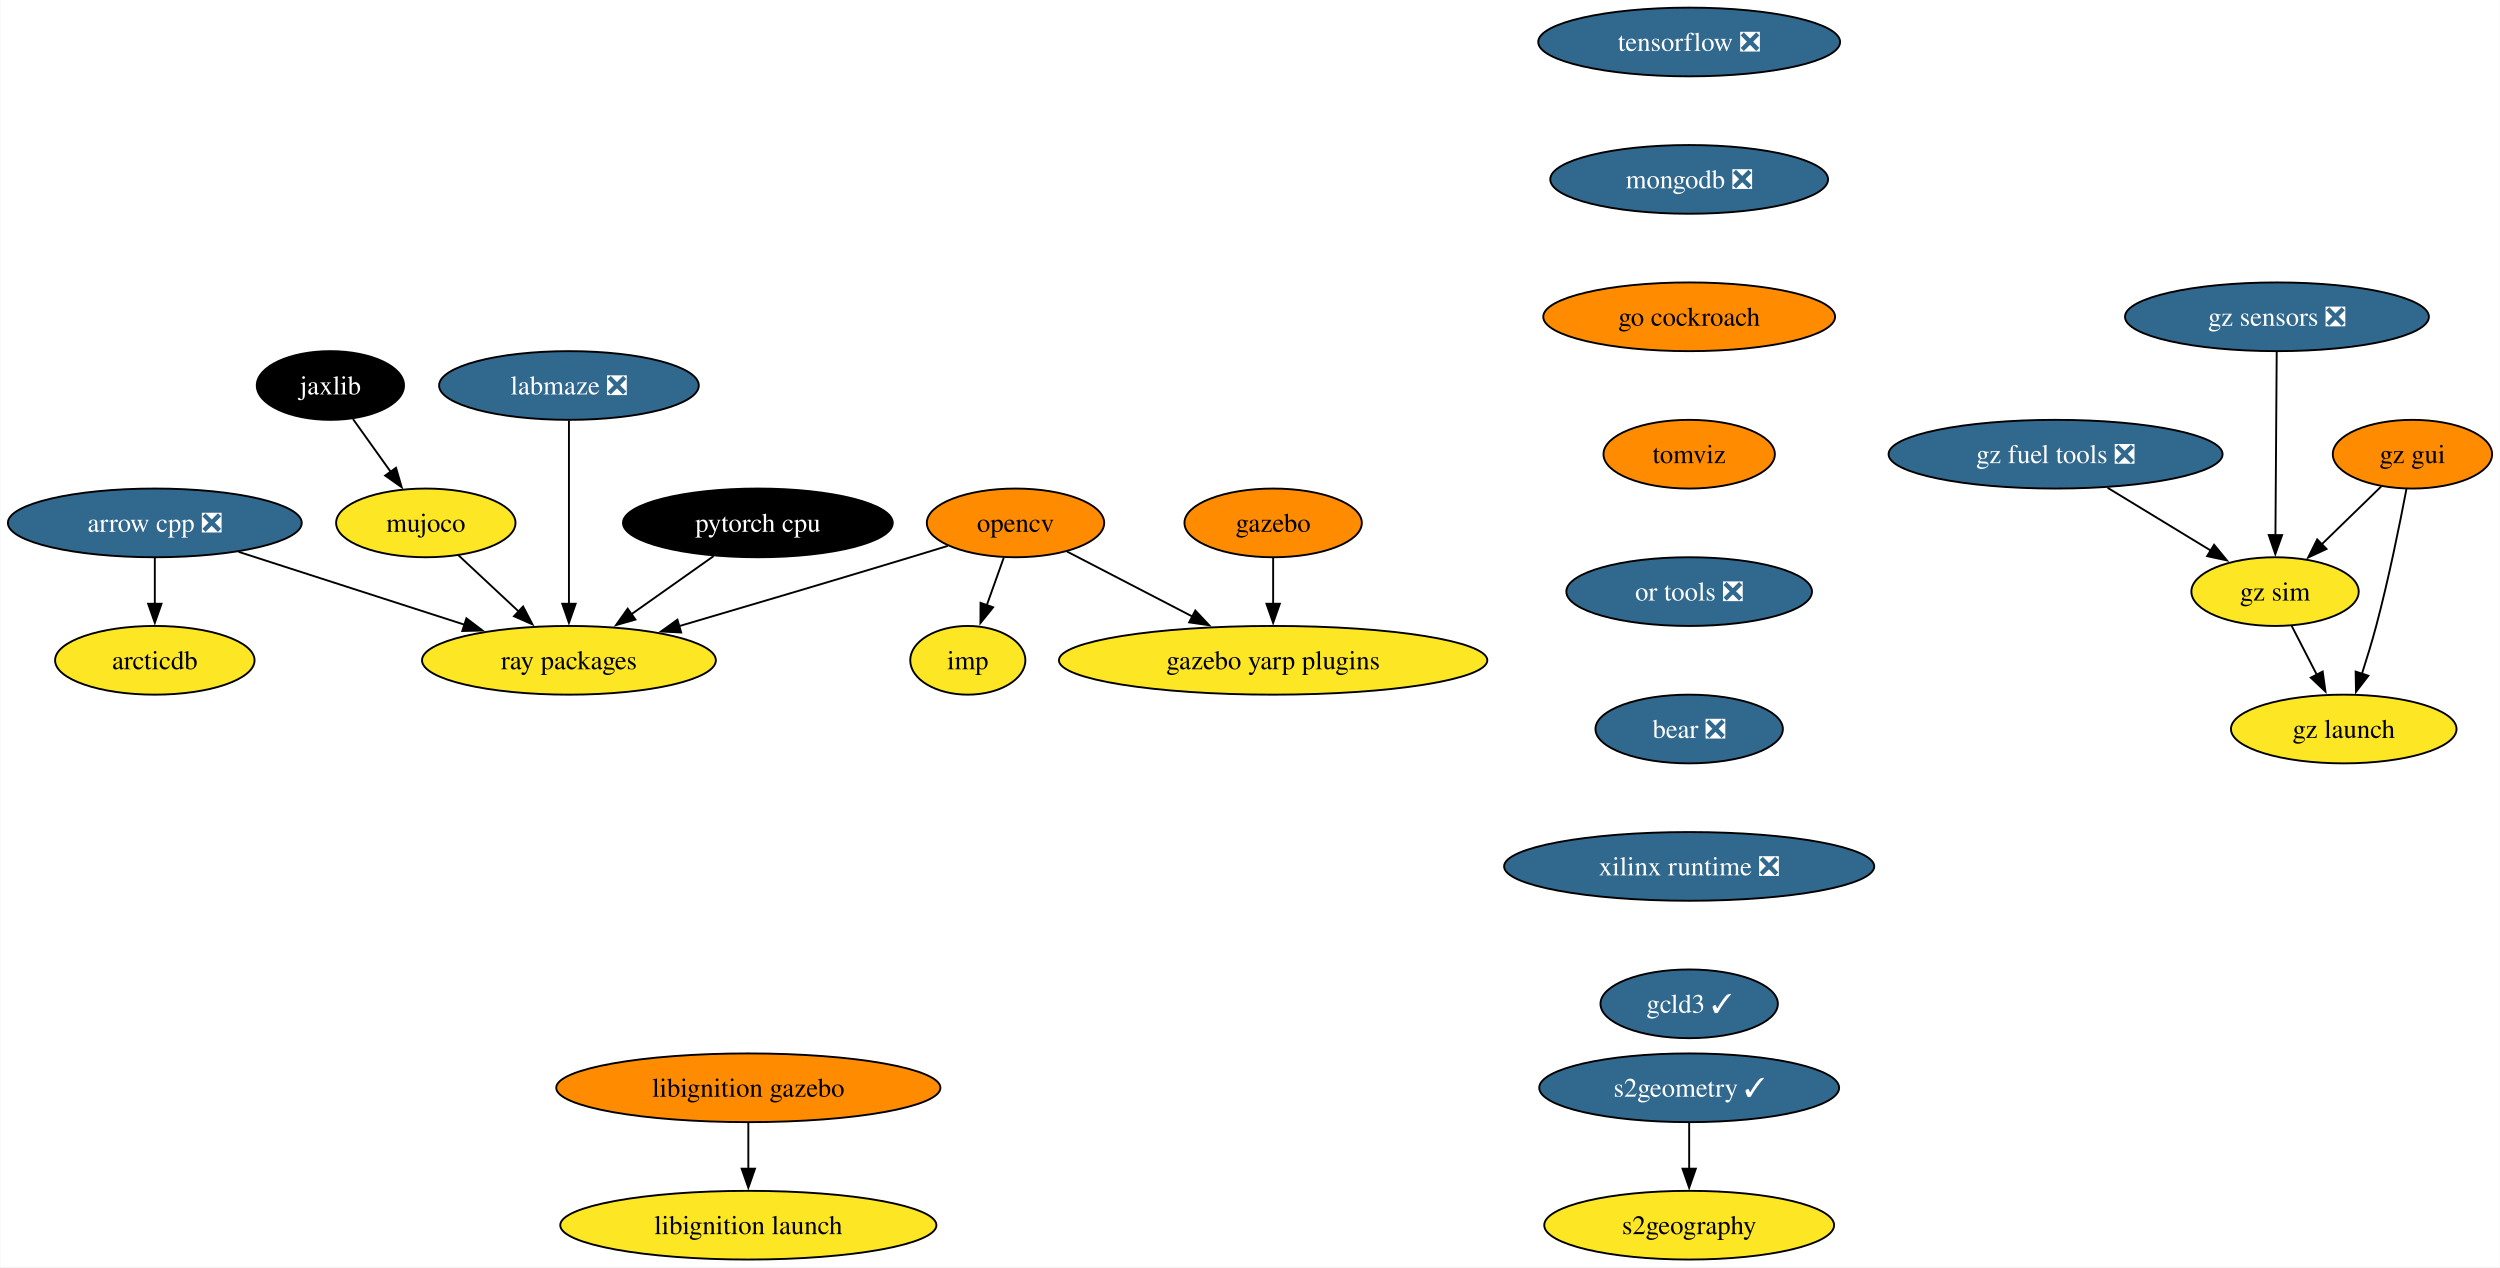
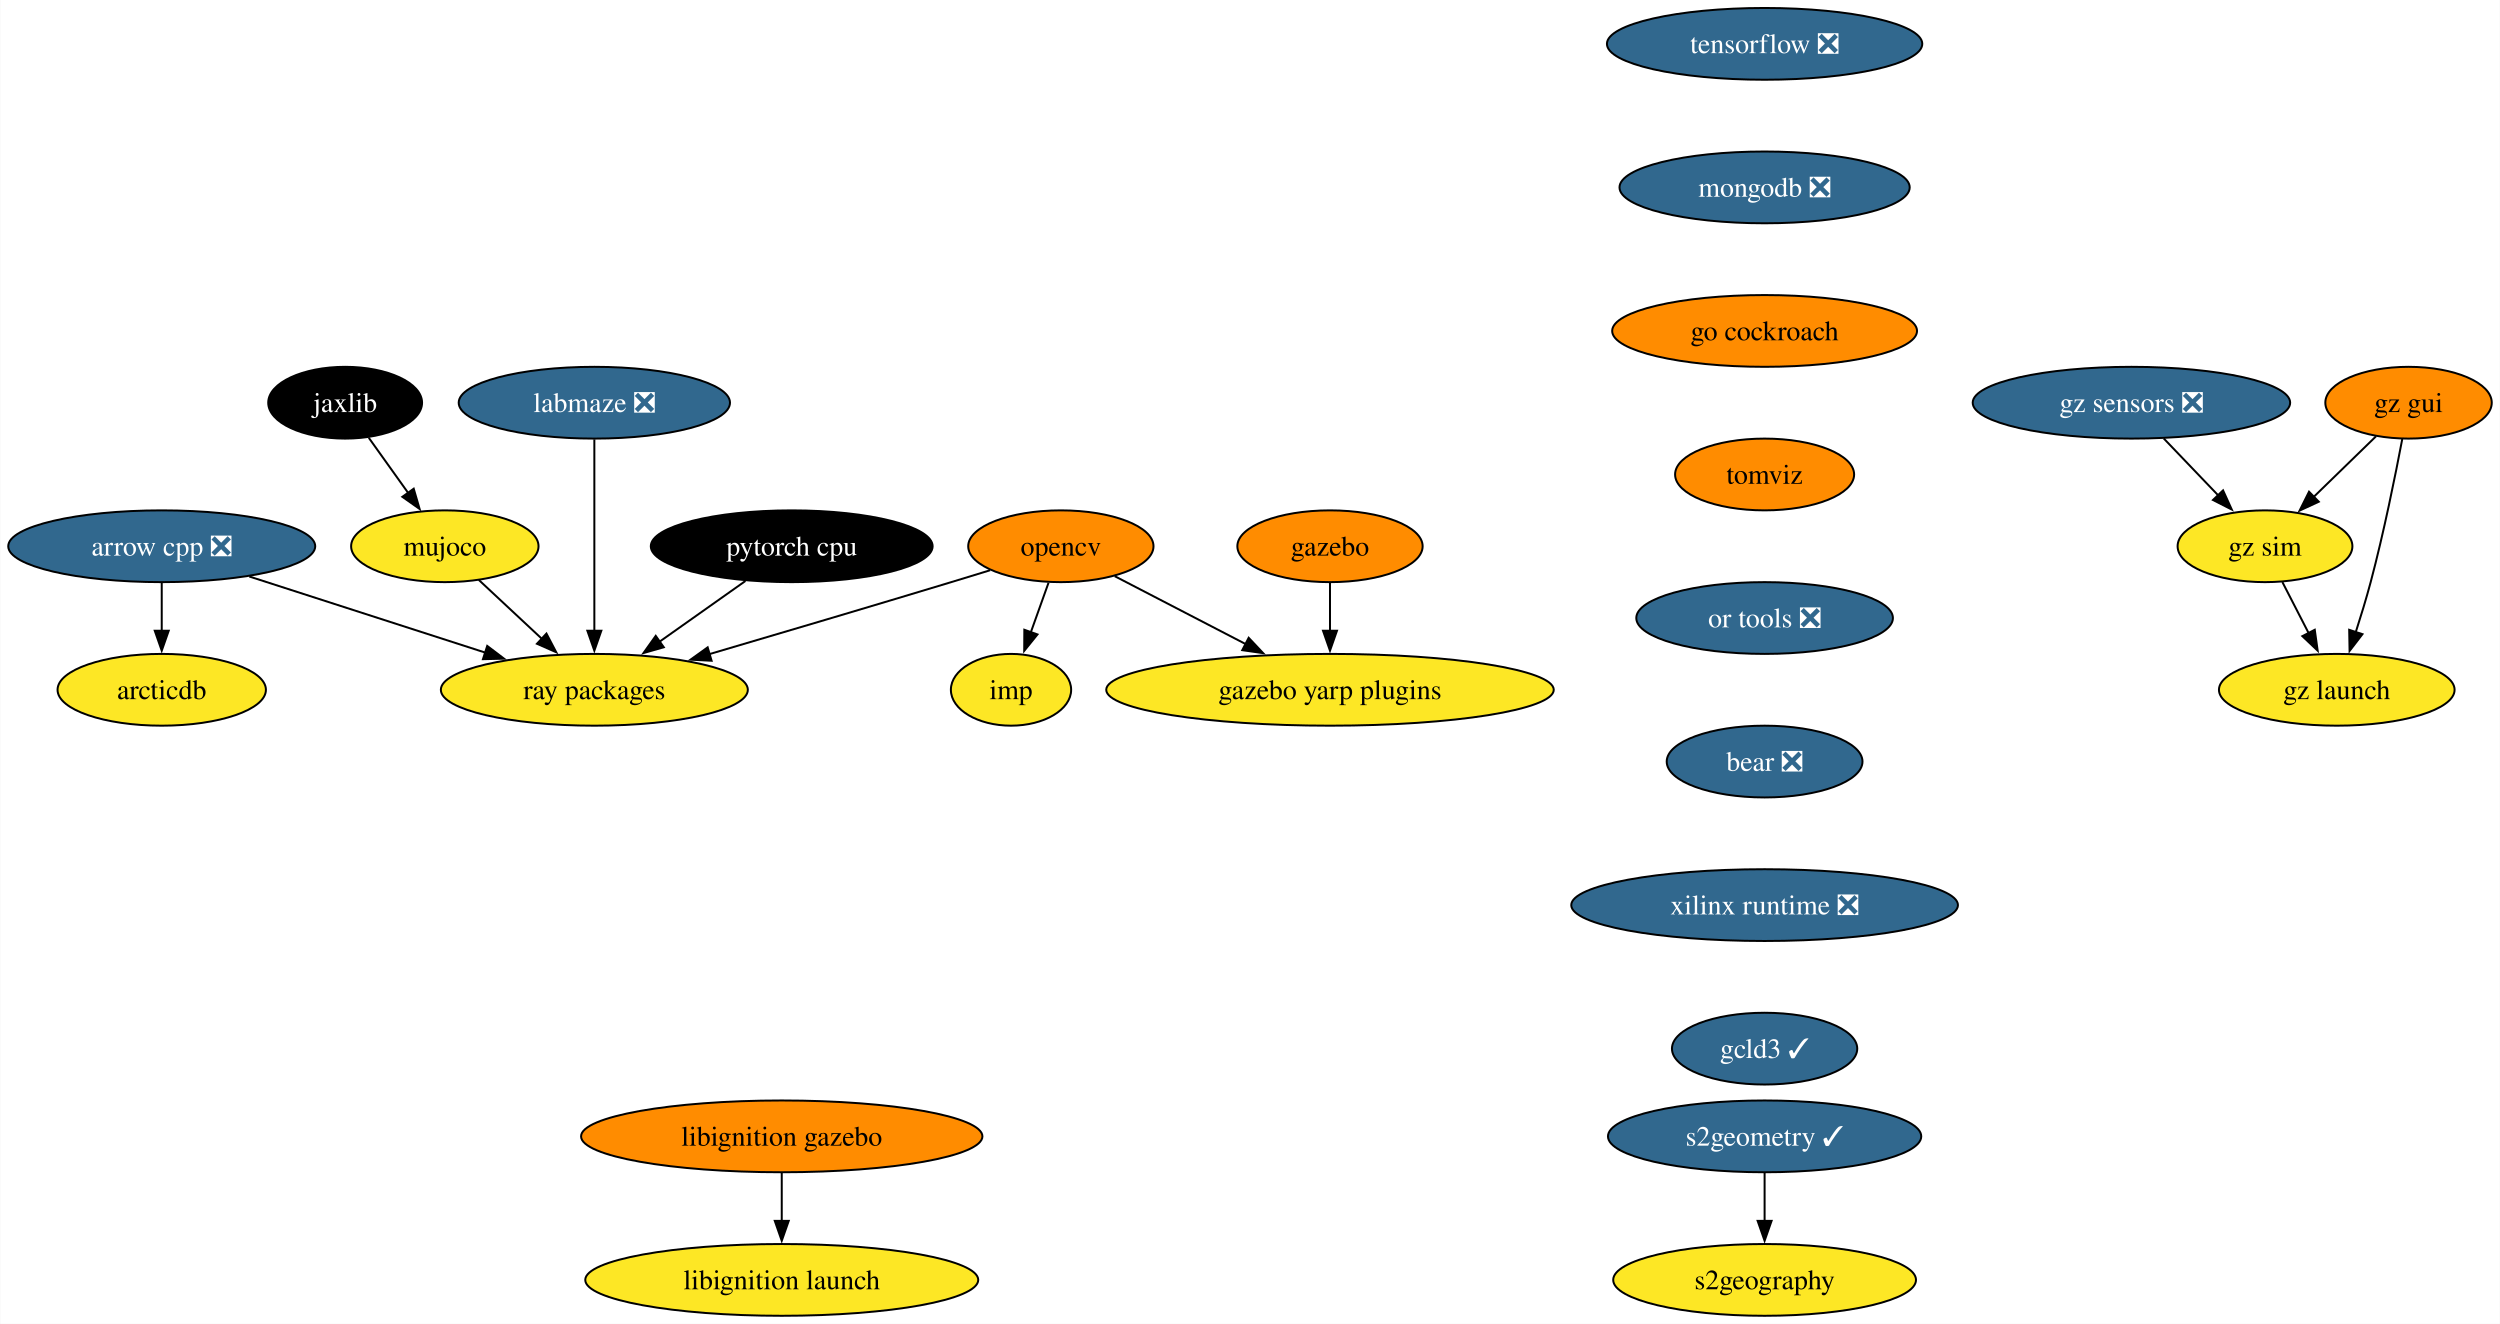
- <svg xmlns="http://www.w3.org/2000/svg" xmlns:xlink="http://www.w3.org/1999/xlink" width="1310pt" height="664pt" viewBox="0.00 0.00 1309.73 664.00">
+ <svg xmlns="http://www.w3.org/2000/svg" xmlns:xlink="http://www.w3.org/1999/xlink" width="1254pt" height="664pt" viewBox="0.00 0.00 1253.73 664.00">
  <g id="graph0" class="graph" transform="scale(1 1) rotate(0) translate(4 660)">
-     <polygon fill="white" stroke="none" points="-4,4 -4,-660 1305.73,-660 1305.73,4 -4,4" />
+     <polygon fill="white" stroke="none" points="-4,4 -4,-660 1249.73,-660 1249.73,4 -4,4" />
    <g id="node1" class="node">
      <g id="a_node1">
        <a xlink:href="https://github.com/conda-forge/arrow-cpp-feedstock/pull/1335" xlink:title="arrow cpp ❎">
          <ellipse fill="#31688e" stroke="black" cx="76.99" cy="-386" rx="76.99" ry="18" />
          <text text-anchor="middle" x="76.99" y="-381.32" font-family="Times,serif" font-size="14.00" fill="white">arrow cpp ❎</text>
        </a>
      </g>
    </g>
    <g id="node2" class="node">
      <g id="a_node2">
        <a xlink:href="https://github.com/conda-forge/ray-packages-feedstock" xlink:title="ray packages">
          <ellipse fill="#fde725" stroke="black" cx="293.99" cy="-314" rx="76.99" ry="18" />
          <text text-anchor="middle" x="293.99" y="-309.32" font-family="Times,serif" font-size="14.00">ray packages</text>
        </a>
      </g>
    </g>
    <g id="edge1" class="edge">
      <path fill="none" stroke="black" d="M120.9,-370.83C155.17,-359.78 202.95,-344.37 239.63,-332.54" />
      <polygon fill="black" stroke="black" points="240.26,-336.01 248.7,-329.61 238.11,-329.35 240.26,-336.01" />
    </g>
    <g id="node3" class="node">
      <g id="a_node3">
        <a xlink:href="https://github.com/conda-forge/arcticdb-feedstock" xlink:title="arcticdb">
          <ellipse fill="#fde725" stroke="black" cx="76.99" cy="-314" rx="52.26" ry="18" />
          <text text-anchor="middle" x="76.99" y="-309.32" font-family="Times,serif" font-size="14.00">arcticdb</text>
        </a>
      </g>
    </g>
    <g id="edge2" class="edge">
      <path fill="none" stroke="black" d="M76.99,-367.7C76.99,-360.41 76.99,-351.73 76.99,-343.54" />
      <polygon fill="black" stroke="black" points="80.49,-343.62 76.99,-333.62 73.49,-343.62 80.49,-343.62" />
    </g>
    <g id="node4" class="node">
      <g id="a_node4">
        <a xlink:href="https://github.com/conda-forge/opencv-feedstock" xlink:title="opencv">
          <ellipse fill="#ff8c00" stroke="black" cx="527.99" cy="-386" rx="46.47" ry="18" />
          <text text-anchor="middle" x="527.99" y="-381.32" font-family="Times,serif" font-size="14.00">opencv</text>
        </a>
      </g>
    </g>
    <g id="edge3" class="edge">
      <path fill="none" stroke="black" d="M492.5,-373.96C486.01,-371.97 479.3,-369.91 472.99,-368 432.54,-355.76 386.86,-342.24 351.77,-331.92" />
      <polygon fill="black" stroke="black" points="352.8,-328.57 342.22,-329.11 350.83,-335.29 352.8,-328.57" />
    </g>
    <g id="node5" class="node">
      <g id="a_node5">
        <a xlink:href="https://github.com/conda-forge/imp-feedstock" xlink:title="imp">
          <ellipse fill="#fde725" stroke="black" cx="502.99" cy="-314" rx="30.16" ry="18" />
          <text text-anchor="middle" x="502.99" y="-309.32" font-family="Times,serif" font-size="14.00">imp</text>
        </a>
      </g>
    </g>
    <g id="edge4" class="edge">
      <path fill="none" stroke="black" d="M521.81,-367.7C519.11,-360.15 515.89,-351.12 512.87,-342.68" />
      <polygon fill="black" stroke="black" points="516.26,-341.77 509.61,-333.53 509.67,-344.12 516.26,-341.77" />
    </g>
    <g id="node6" class="node">
      <g id="a_node6">
        <a xlink:href="https://github.com/conda-forge/gazebo-yarp-plugins-feedstock" xlink:title="gazebo yarp plugins">
          <ellipse fill="#fde725" stroke="black" cx="662.99" cy="-314" rx="112.24" ry="18" />
          <text text-anchor="middle" x="662.99" y="-309.32" font-family="Times,serif" font-size="14.00">gazebo yarp plugins</text>
        </a>
      </g>
    </g>
    <g id="edge5" class="edge">
      <path fill="none" stroke="black" d="M554.98,-371C573.76,-361.27 599.18,-348.09 620.64,-336.96" />
      <polygon fill="black" stroke="black" points="622.2,-340.09 629.47,-332.38 618.98,-333.88 622.2,-340.09" />
    </g>
    <g id="node7" class="node">
      <g id="a_node7">
        <a xlink:href="https://github.com/conda-forge/tensorflow-feedstock/pull/376" xlink:title="tensorflow ❎">
          <ellipse fill="#31688e" stroke="black" cx="880.99" cy="-638" rx="79.09" ry="18" />
          <text text-anchor="middle" x="880.99" y="-633.33" font-family="Times,serif" font-size="14.00" fill="white">tensorflow ❎</text>
        </a>
      </g>
    </g>
    <g id="node8" class="node">
      <g id="a_node8">
        <a xlink:href="https://github.com/conda-forge/mongodb-feedstock/pull/87" xlink:title="mongodb ❎">
          <ellipse fill="#31688e" stroke="black" cx="880.99" cy="-566" rx="72.78" ry="18" />
          <text text-anchor="middle" x="880.99" y="-561.33" font-family="Times,serif" font-size="14.00" fill="white">mongodb ❎</text>
        </a>
      </g>
    </g>
    <g id="node10" class="node">
      <g id="a_node10">
        <a xlink:href="https://github.com/conda-forge/go-cockroach-feedstock" xlink:title="go cockroach">
          <ellipse fill="#ff8c00" stroke="black" cx="880.99" cy="-494" rx="76.46" ry="18" />
          <text text-anchor="middle" x="880.99" y="-489.32" font-family="Times,serif" font-size="14.00">go cockroach</text>
        </a>
      </g>
    </g>
    <g id="node9" class="node">
      <g id="a_node9">
        <a xlink:href="https://github.com/conda-forge/pytorch-cpu-feedstock" xlink:title="pytorch cpu">
          <ellipse fill="#000000" stroke="black" cx="392.99" cy="-386" rx="70.68" ry="18" />
          <text text-anchor="middle" x="392.99" y="-381.32" font-family="Times,serif" font-size="14.00" fill="white">pytorch cpu</text>
        </a>
      </g>
    </g>
    <g id="edge7" class="edge">
      <path fill="none" stroke="black" d="M369.78,-368.59C356.96,-359.53 340.83,-348.12 326.75,-338.17" />
      <polygon fill="black" stroke="black" points="328.82,-335.34 318.63,-332.43 324.78,-341.06 328.82,-335.34" />
    </g>
    <g id="node14" class="node">
      <g id="a_node14">
        <a xlink:href="https://github.com/conda-forge/tomviz-feedstock" xlink:title="tomviz">
          <ellipse fill="#ff8c00" stroke="black" cx="880.99" cy="-422" rx="44.9" ry="18" />
          <text text-anchor="middle" x="880.99" y="-417.32" font-family="Times,serif" font-size="14.00">tomviz</text>
        </a>
      </g>
    </g>
    <g id="node11" class="node">
      <g id="a_node11">
        <a xlink:href="https://github.com/conda-forge/jaxlib-feedstock" xlink:title="jaxlib">
          <ellipse fill="#000000" stroke="black" cx="168.99" cy="-458" rx="38.58" ry="18" />
          <text text-anchor="middle" x="168.99" y="-453.32" font-family="Times,serif" font-size="14.00" fill="white">jaxlib</text>
        </a>
      </g>
    </g>
    <g id="node12" class="node">
      <g id="a_node12">
        <a xlink:href="https://github.com/conda-forge/mujoco-feedstock" xlink:title="mujoco">
          <ellipse fill="#fde725" stroke="black" cx="218.99" cy="-386" rx="47" ry="18" />
          <text text-anchor="middle" x="218.99" y="-381.32" font-family="Times,serif" font-size="14.00">mujoco</text>
        </a>
      </g>
    </g>
    <g id="edge9" class="edge">
      <path fill="none" stroke="black" d="M180.84,-440.41C186.75,-432.13 194.04,-421.92 200.66,-412.66" />
      <polygon fill="black" stroke="black" points="203.38,-414.87 206.34,-404.7 197.68,-410.8 203.38,-414.87" />
    </g>
    <g id="edge10" class="edge">
      <path fill="none" stroke="black" d="M236.01,-369.12C245.42,-360.33 257.31,-349.23 267.88,-339.37" />
      <polygon fill="black" stroke="black" points="269.96,-342.21 274.88,-332.83 265.19,-337.09 269.96,-342.21" />
    </g>
    <g id="node13" class="node">
      <g id="a_node13">
        <a xlink:href="https://github.com/conda-forge/gazebo-feedstock" xlink:title="gazebo">
          <ellipse fill="#ff8c00" stroke="black" cx="662.99" cy="-386" rx="46.47" ry="18" />
          <text text-anchor="middle" x="662.99" y="-381.32" font-family="Times,serif" font-size="14.00">gazebo</text>
        </a>
      </g>
    </g>
    <g id="edge11" class="edge">
      <path fill="none" stroke="black" d="M662.99,-367.7C662.99,-360.41 662.99,-351.73 662.99,-343.54" />
      <polygon fill="black" stroke="black" points="666.49,-343.62 662.99,-333.62 659.49,-343.62 666.49,-343.62" />
    </g>
    <g id="node17" class="node">
      <g id="a_node17">
        <a xlink:href="https://github.com/conda-forge/or-tools-feedstock/pull/56" xlink:title="or tools ❎">
          <ellipse fill="#31688e" stroke="black" cx="880.99" cy="-350" rx="64.36" ry="18" />
          <text text-anchor="middle" x="880.99" y="-345.32" font-family="Times,serif" font-size="14.00" fill="white">or tools ❎</text>
        </a>
      </g>
    </g>
    <g id="node15" class="node">
      <g id="a_node15">
        <a xlink:href="https://github.com/conda-forge/s2geometry-feedstock/pull/18" xlink:title="s2geometry ✓">
          <ellipse fill="#31688e" stroke="black" cx="880.99" cy="-90" rx="78.57" ry="18" />
          <text text-anchor="middle" x="880.99" y="-85.33" font-family="Times,serif" font-size="14.00" fill="white">s2geometry ✓</text>
        </a>
      </g>
    </g>
    <g id="node16" class="node">
      <g id="a_node16">
        <a xlink:href="https://github.com/conda-forge/s2geography-feedstock" xlink:title="s2geography">
          <ellipse fill="#fde725" stroke="black" cx="880.99" cy="-18" rx="75.94" ry="18" />
          <text text-anchor="middle" x="880.99" y="-13.32" font-family="Times,serif" font-size="14.00">s2geography</text>
        </a>
      </g>
    </g>
    <g id="edge13" class="edge">
      <path fill="none" stroke="black" d="M880.99,-71.7C880.99,-64.41 880.99,-55.73 880.99,-47.54" />
      <polygon fill="black" stroke="black" points="884.49,-47.62 880.99,-37.62 877.49,-47.62 884.49,-47.62" />
    </g>
    <g id="node20" class="node">
      <g id="a_node20">
        <a xlink:href="https://github.com/conda-forge/bear-feedstock/pull/45" xlink:title="bear ❎">
          <ellipse fill="#31688e" stroke="black" cx="880.99" cy="-278" rx="49.1" ry="18" />
          <text text-anchor="middle" x="880.99" y="-273.32" font-family="Times,serif" font-size="14.00" fill="white">bear ❎</text>
        </a>
      </g>
    </g>
    <g id="node18" class="node">
      <g id="a_node18">
        <a xlink:href="https://github.com/conda-forge/libignition-gazebo-feedstock" xlink:title="libignition gazebo">
          <ellipse fill="#ff8c00" stroke="black" cx="387.99" cy="-90" rx="100.66" ry="18" />
          <text text-anchor="middle" x="387.99" y="-85.33" font-family="Times,serif" font-size="14.00">libignition gazebo</text>
        </a>
      </g>
    </g>
    <g id="node19" class="node">
      <g id="a_node19">
        <a xlink:href="https://github.com/conda-forge/libignition-launch-feedstock" xlink:title="libignition launch">
          <ellipse fill="#fde725" stroke="black" cx="387.99" cy="-18" rx="98.56" ry="18" />
          <text text-anchor="middle" x="387.99" y="-13.32" font-family="Times,serif" font-size="14.00">libignition launch</text>
        </a>
      </g>
    </g>
    <g id="edge15" class="edge">
      <path fill="none" stroke="black" d="M387.99,-71.7C387.99,-64.41 387.99,-55.73 387.99,-47.54" />
      <polygon fill="black" stroke="black" points="391.49,-47.62 387.99,-37.62 384.49,-47.62 391.49,-47.62" />
    </g>
    <g id="node21" class="node">
      <g id="a_node21">
        <a xlink:href="https://github.com/conda-forge/xilinx-runtime-feedstock/pull/32" xlink:title="xilinx runtime ❎">
          <ellipse fill="#31688e" stroke="black" cx="880.99" cy="-206" rx="96.98" ry="18" />
          <text text-anchor="middle" x="880.99" y="-201.33" font-family="Times,serif" font-size="14.00" fill="white">xilinx runtime ❎</text>
        </a>
      </g>
    </g>
    <g id="node22" class="node">
      <g id="a_node22">
        <a xlink:href="https://github.com/conda-forge/gcld3-feedstock/pull/7" xlink:title="gcld3 ✓">
          <ellipse fill="#31688e" stroke="black" cx="880.99" cy="-134" rx="46.47" ry="18" />
          <text text-anchor="middle" x="880.99" y="-129.32" font-family="Times,serif" font-size="14.00" fill="white">gcld3 ✓</text>
        </a>
      </g>
    </g>
    <g id="node23" class="node">
      <g id="a_node23">
-         <a xlink:href="https://github.com/conda-forge/gz-fuel-tools-feedstock/pull/26" xlink:title="gz fuel tools ❎">
-           <ellipse fill="#31688e" stroke="black" cx="1072.99" cy="-422" rx="87.51" ry="18" />
-           <text text-anchor="middle" x="1072.99" y="-417.32" font-family="Times,serif" font-size="14.00" fill="white">gz fuel tools ❎</text>
+         <a xlink:href="https://github.com/conda-forge/gz-gui-feedstock" xlink:title="gz gui">
+           <ellipse fill="#ff8c00" stroke="black" cx="1203.99" cy="-458" rx="41.74" ry="18" />
+           <text text-anchor="middle" x="1203.99" y="-453.32" font-family="Times,serif" font-size="14.00">gz gui</text>
        </a>
      </g>
    </g>
    <g id="node24" class="node">
      <g id="a_node24">
        <a xlink:href="https://github.com/conda-forge/gz-sim-feedstock" xlink:title="gz sim">
-           <ellipse fill="#fde725" stroke="black" cx="1187.99" cy="-350" rx="43.84" ry="18" />
-           <text text-anchor="middle" x="1187.99" y="-345.32" font-family="Times,serif" font-size="14.00">gz sim</text>
+           <ellipse fill="#fde725" stroke="black" cx="1131.99" cy="-386" rx="43.84" ry="18" />
+           <text text-anchor="middle" x="1131.99" y="-381.32" font-family="Times,serif" font-size="14.00">gz sim</text>
        </a>
      </g>
    </g>
    <g id="edge19" class="edge">
-       <path fill="none" stroke="black" d="M1100.24,-404.41C1116.45,-394.54 1137.15,-381.94 1154.37,-371.46" />
-       <polygon fill="black" stroke="black" points="1156.04,-374.55 1162.76,-366.36 1152.4,-368.57 1156.04,-374.55" />
+       <path fill="none" stroke="black" d="M1187.65,-441.12C1178.44,-432.17 1166.76,-420.81 1156.48,-410.81" />
+       <polygon fill="black" stroke="black" points="1158.96,-408.34 1149.35,-403.88 1154.08,-413.36 1158.96,-408.34" />
    </g>
    <g id="node25" class="node">
      <g id="a_node25">
        <a xlink:href="https://github.com/conda-forge/gz-launch-feedstock" xlink:title="gz launch">
-           <ellipse fill="#fde725" stroke="black" cx="1223.99" cy="-278" rx="59.1" ry="18" />
-           <text text-anchor="middle" x="1223.99" y="-273.32" font-family="Times,serif" font-size="14.00">gz launch</text>
+           <ellipse fill="#fde725" stroke="black" cx="1167.99" cy="-314" rx="59.1" ry="18" />
+           <text text-anchor="middle" x="1167.99" y="-309.32" font-family="Times,serif" font-size="14.00">gz launch</text>
        </a>
      </g>
    </g>
    <g id="edge20" class="edge">
-       <path fill="none" stroke="black" d="M1196.7,-332.05C1200.67,-324.35 1205.46,-315.03 1209.91,-306.36" />
-       <polygon fill="black" stroke="black" points="1212.95,-308.11 1214.41,-297.62 1206.72,-304.91 1212.95,-308.11" />
+       <path fill="none" stroke="black" d="M1200.85,-439.82C1197.43,-421.8 1191.58,-392.73 1184.99,-368 1182.79,-359.75 1180.08,-350.88 1177.48,-342.8" />
+       <polygon fill="black" stroke="black" points="1180.87,-341.9 1174.41,-333.49 1174.22,-344.09 1180.87,-341.9" />
+     </g>
+     <g id="edge21" class="edge">
+       <path fill="none" stroke="black" d="M1140.7,-368.05C1144.67,-360.35 1149.46,-351.03 1153.91,-342.36" />
+       <polygon fill="black" stroke="black" points="1156.95,-344.11 1158.41,-333.62 1150.72,-340.91 1156.95,-344.11" />
    </g>
    <g id="node26" class="node">
      <g id="a_node26">
-         <a xlink:href="https://github.com/conda-forge/gz-gui-feedstock" xlink:title="gz gui">
-           <ellipse fill="#ff8c00" stroke="black" cx="1259.99" cy="-422" rx="41.74" ry="18" />
-           <text text-anchor="middle" x="1259.99" y="-417.32" font-family="Times,serif" font-size="14.00">gz gui</text>
-         </a>
-       </g>
-     </g>
-     <g id="edge21" class="edge">
-       <path fill="none" stroke="black" d="M1243.65,-405.12C1234.44,-396.17 1222.76,-384.81 1212.48,-374.81" />
-       <polygon fill="black" stroke="black" points="1214.96,-372.34 1205.35,-367.88 1210.08,-377.36 1214.96,-372.34" />
+         <a xlink:href="https://github.com/conda-forge/gz-sensors-feedstock/pull/34" xlink:title="gz sensors ❎">
+           <ellipse fill="#31688e" stroke="black" cx="1064.99" cy="-458" rx="79.62" ry="18" />
+           <text text-anchor="middle" x="1064.99" y="-453.32" font-family="Times,serif" font-size="14.00" fill="white">gz sensors ❎</text>
+         </a>
+       </g>
    </g>
    <g id="edge22" class="edge">
-       <path fill="none" stroke="black" d="M1256.85,-403.82C1253.43,-385.8 1247.58,-356.73 1240.99,-332 1238.79,-323.75 1236.08,-314.88 1233.48,-306.8" />
-       <polygon fill="black" stroke="black" points="1236.87,-305.9 1230.41,-297.49 1230.22,-308.09 1236.87,-305.9" />
+       <path fill="none" stroke="black" d="M1081.21,-440.05C1089.39,-431.5 1099.47,-420.97 1108.48,-411.56" />
+       <polygon fill="black" stroke="black" points="1110.95,-414.04 1115.33,-404.4 1105.89,-409.2 1110.95,-414.04" />
    </g>
    <g id="node27" class="node">
      <g id="a_node27">
-         <a xlink:href="https://github.com/conda-forge/gz-sensors-feedstock/pull/34" xlink:title="gz sensors ❎">
-           <ellipse fill="#31688e" stroke="black" cx="1188.99" cy="-494" rx="79.62" ry="18" />
-           <text text-anchor="middle" x="1188.99" y="-489.32" font-family="Times,serif" font-size="14.00" fill="white">gz sensors ❎</text>
-         </a>
-       </g>
-     </g>
-     <g id="edge23" class="edge">
-       <path fill="none" stroke="black" d="M1188.86,-475.59C1188.7,-451.61 1188.39,-408.14 1188.19,-379.42" />
-       <polygon fill="black" stroke="black" points="1191.69,-379.6 1188.12,-369.62 1184.69,-379.65 1191.69,-379.6" />
-     </g>
-     <g id="node28" class="node">
-       <g id="a_node28">
        <a xlink:href="https://github.com/conda-forge/labmaze-feedstock/pull/11" xlink:title="labmaze ❎">
          <ellipse fill="#31688e" stroke="black" cx="293.99" cy="-458" rx="68.04" ry="18" />
          <text text-anchor="middle" x="293.99" y="-453.32" font-family="Times,serif" font-size="14.00" fill="white">labmaze ❎</text>
        </a>
      </g>
    </g>
-     <g id="edge24" class="edge">
+     <g id="edge23" class="edge">
      <path fill="none" stroke="black" d="M293.99,-439.59C293.99,-415.61 293.99,-372.14 293.99,-343.42" />
      <polygon fill="black" stroke="black" points="297.49,-343.62 293.99,-333.62 290.49,-343.62 297.49,-343.62" />
    </g>
  </g>
</svg>
